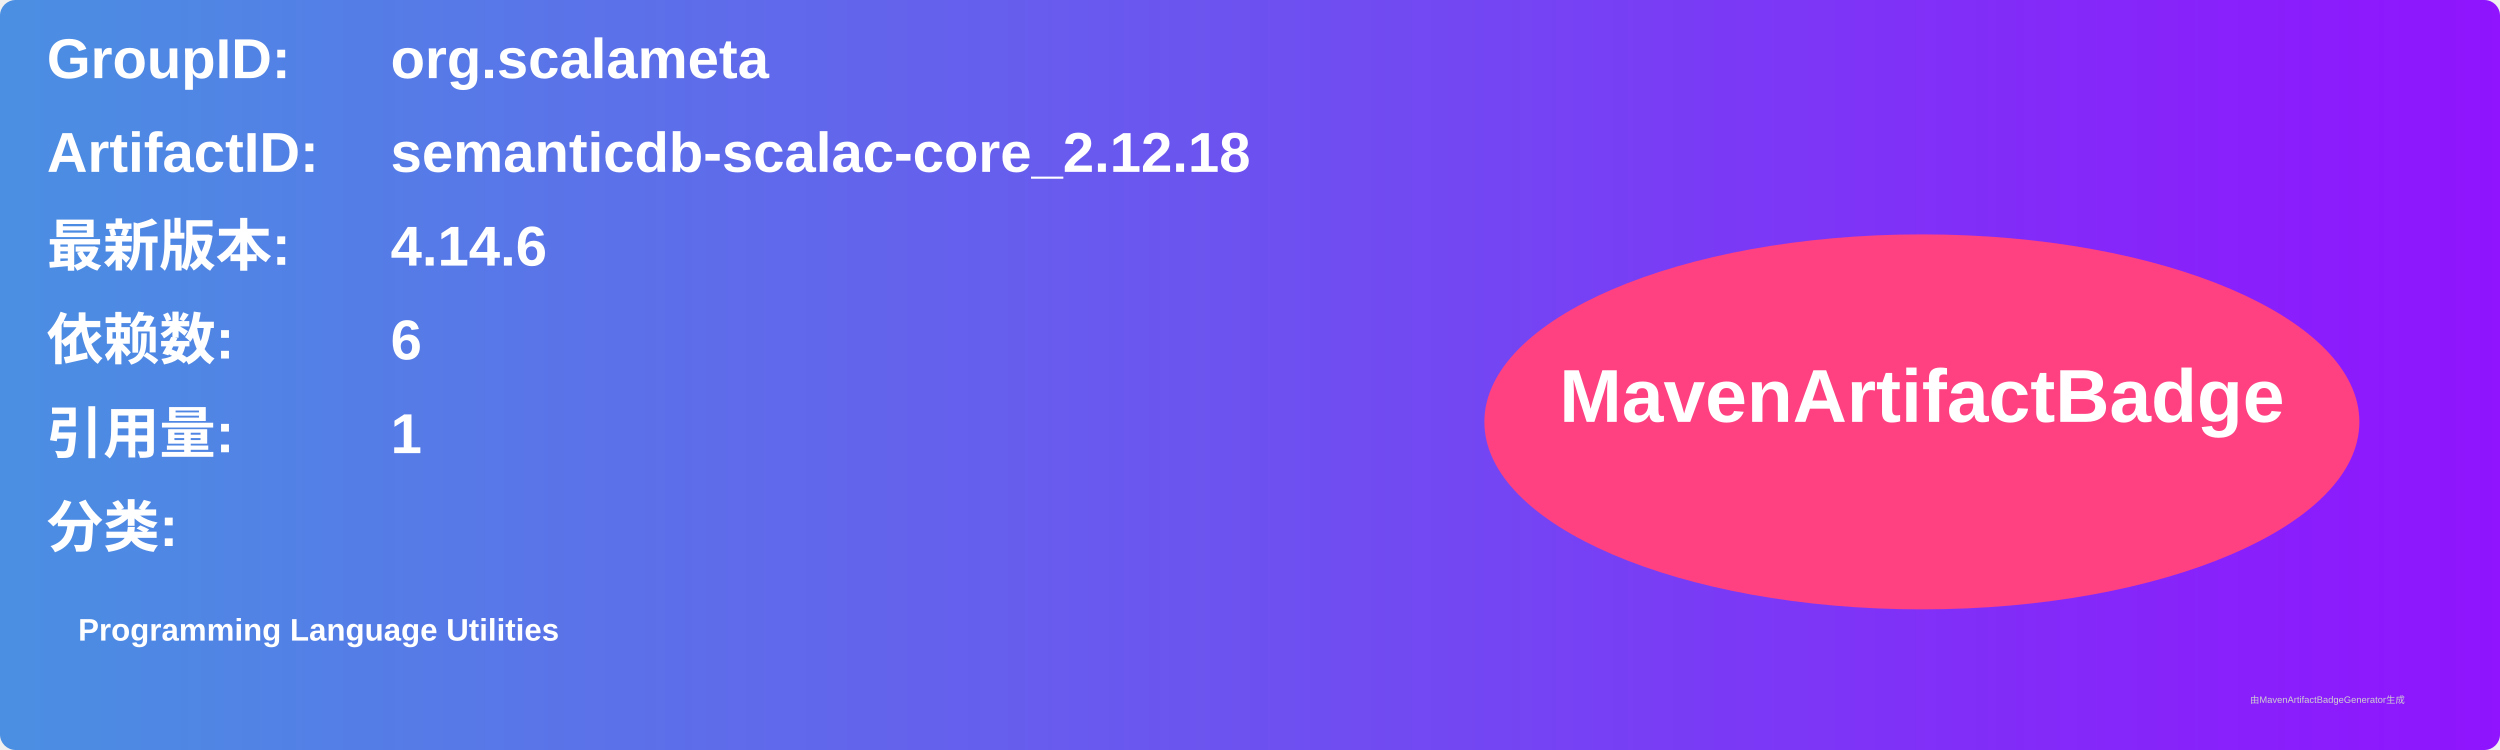
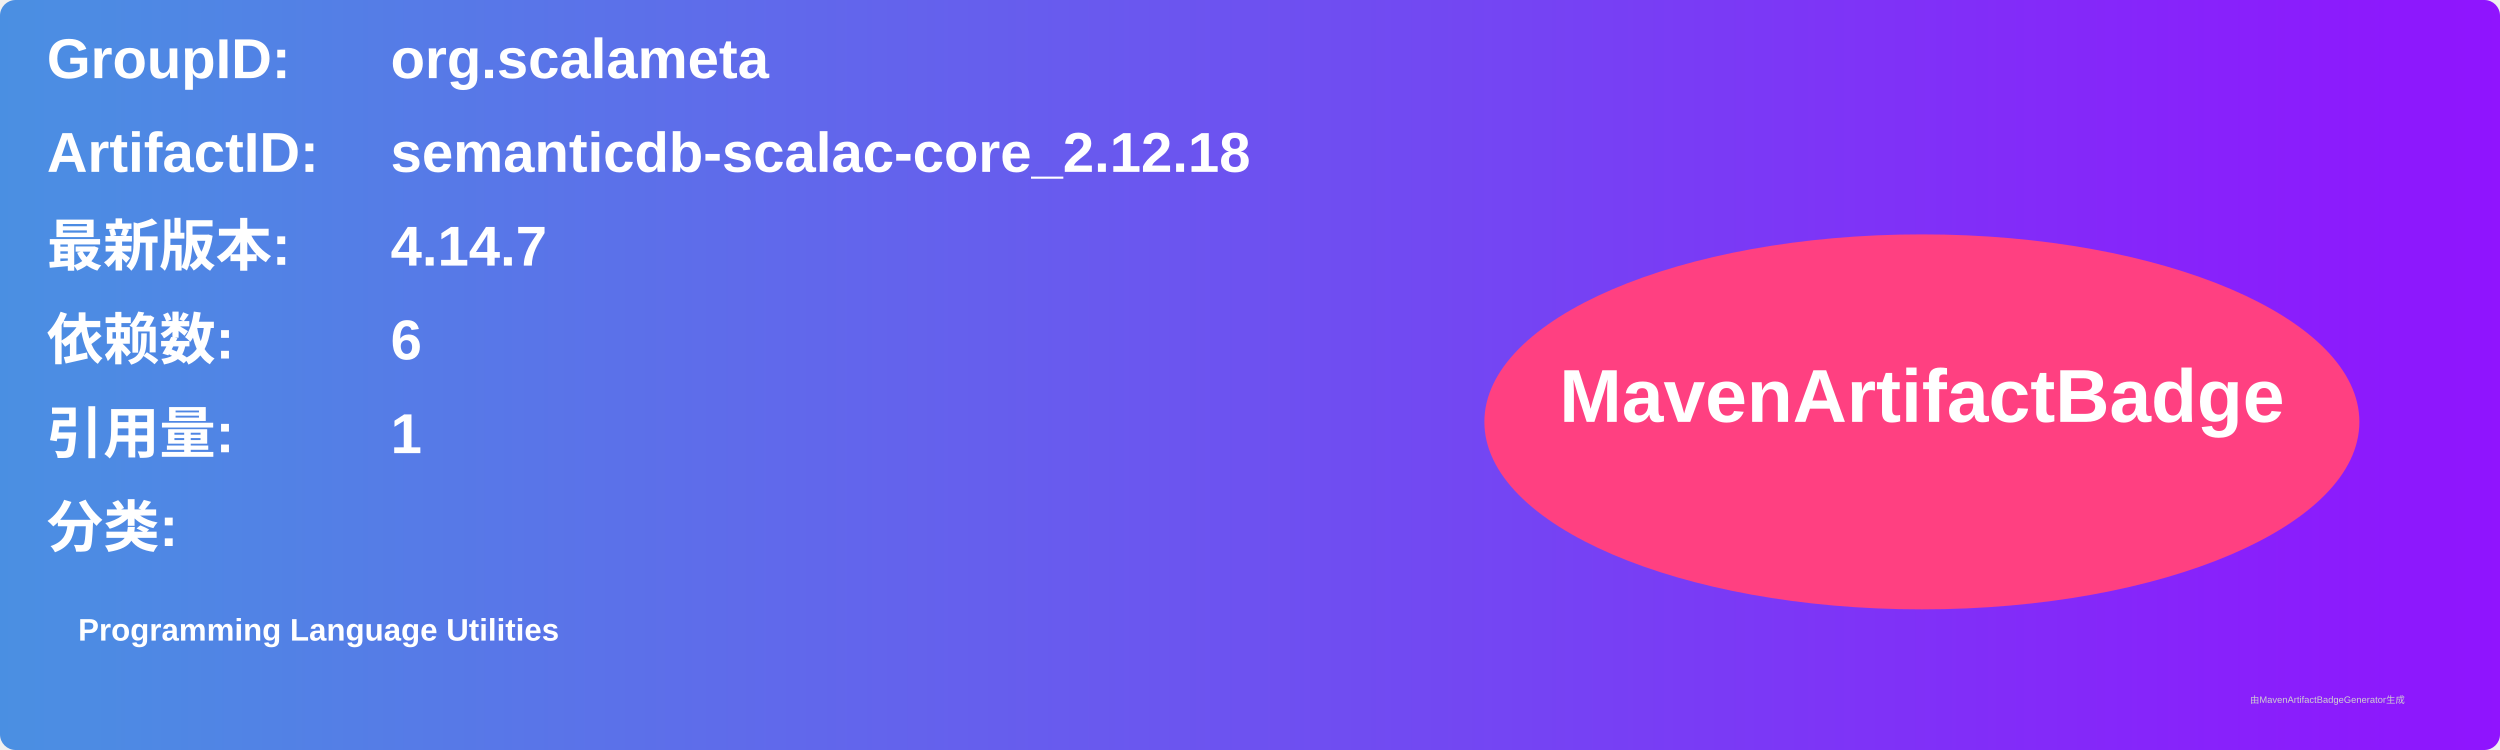
<svg xmlns="http://www.w3.org/2000/svg" width="800" height="240" viewBox="0 0 800 240">
  <linearGradient id="grad" x1="0%" y1="0%" x2="100%" y2="0%">
    <stop offset="0%" stop-color="#4a90e2" />
    <stop offset="100%" stop-color="#9013fe" />
  </linearGradient>
  <rect width="100%" height="100%" rx="5" ry="5" fill="url(#grad)" />
  <g transform="translate(15, 15)">
    <text x="0" y="10" font-family="Arial" font-size="18" fill="white" font-weight="bold" width="260">GroupID:</text>
    <text x="110" y="10" font-family="Arial" font-size="18" fill="white" font-weight="bold" width="460">org.scalameta</text>
    <text x="0" y="40" font-family="Arial" font-size="18" fill="white" font-weight="bold" width="260">ArtifactID:</text>
    <text x="110" y="40" font-family="Arial" font-size="18" fill="white" font-weight="bold" width="460">semanticdb-scalac-core_2.12.18</text>
    <text x="0" y="70" font-family="Arial" font-size="18" fill="white" font-weight="bold">最新版本:</text>
    <text x="110" y="70" font-family="Arial" font-size="18" fill="white" font-weight="bold">
-       <tspan font-weight="bold">4.14.6</tspan>
+       <tspan font-weight="bold">4.14.7</tspan>
    </text>
    <text x="0" y="100" font-family="Arial" font-size="18" fill="white" font-weight="bold">依赖数: </text>
    <text x="110" y="100" font-family="Arial" font-size="18" fill="white">
      <tspan font-weight="bold">6</tspan>
    </text>
    <text x="0" y="130" font-family="Arial" font-size="18" fill="white" font-weight="bold">引用量: </text>
    <text x="110" y="130" font-family="Arial" font-size="18" fill="white">
      <tspan font-weight="bold">1</tspan>
    </text>
    <text x="0" y="160" font-family="Arial" font-size="18" fill="white" font-weight="bold">分类:</text>
    <text x="10" y="190" font-family="Arial" font-size="10" fill="white">
      <tspan font-weight="bold">Programming Language Utilities</tspan>
    </text>
    <ellipse cx="600" cy="120" rx="140" ry="60" fill="#ff4081" />
    <text x="600" y="120" text-anchor="middle" font-family="Arial" font-size="24" fill="white" font-weight="bold">MavenArtifactBadge</text>
  </g>
  <text x="720" y="225" font-family="Arial" font-size="3" fill="#d0d0d0">由MavenArtifactBadgeGenerator生成</text>
</svg>
